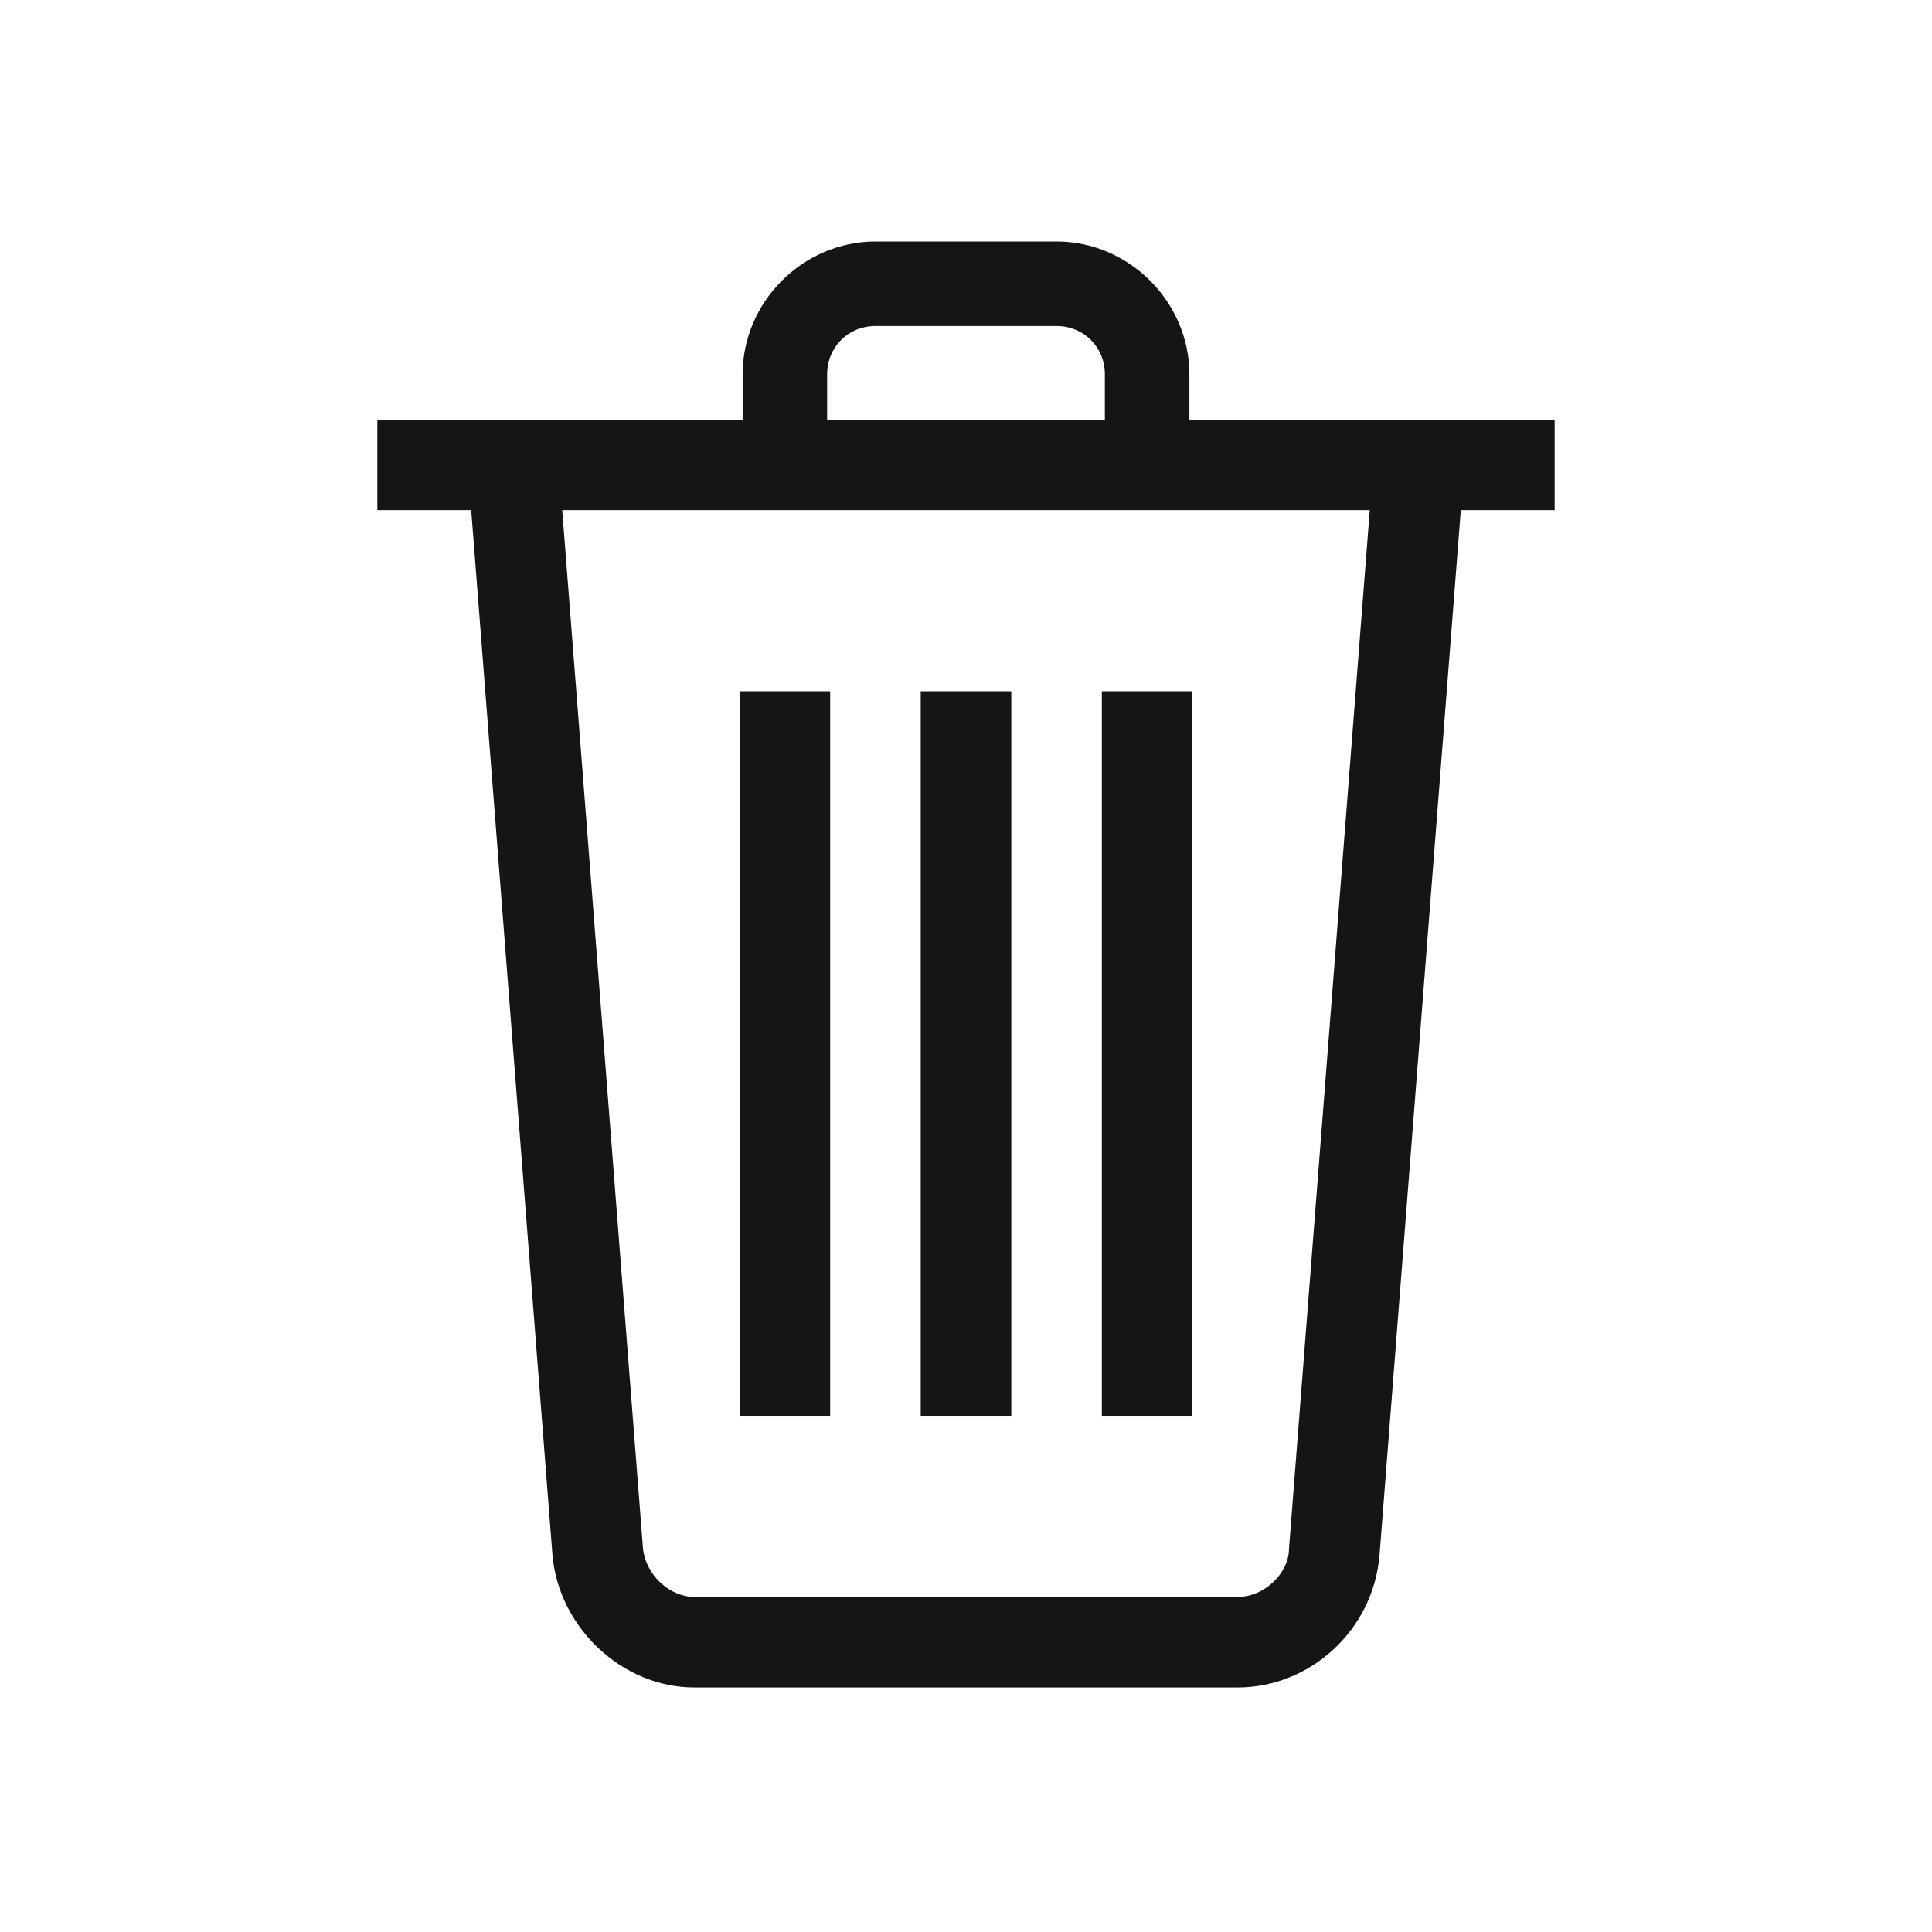
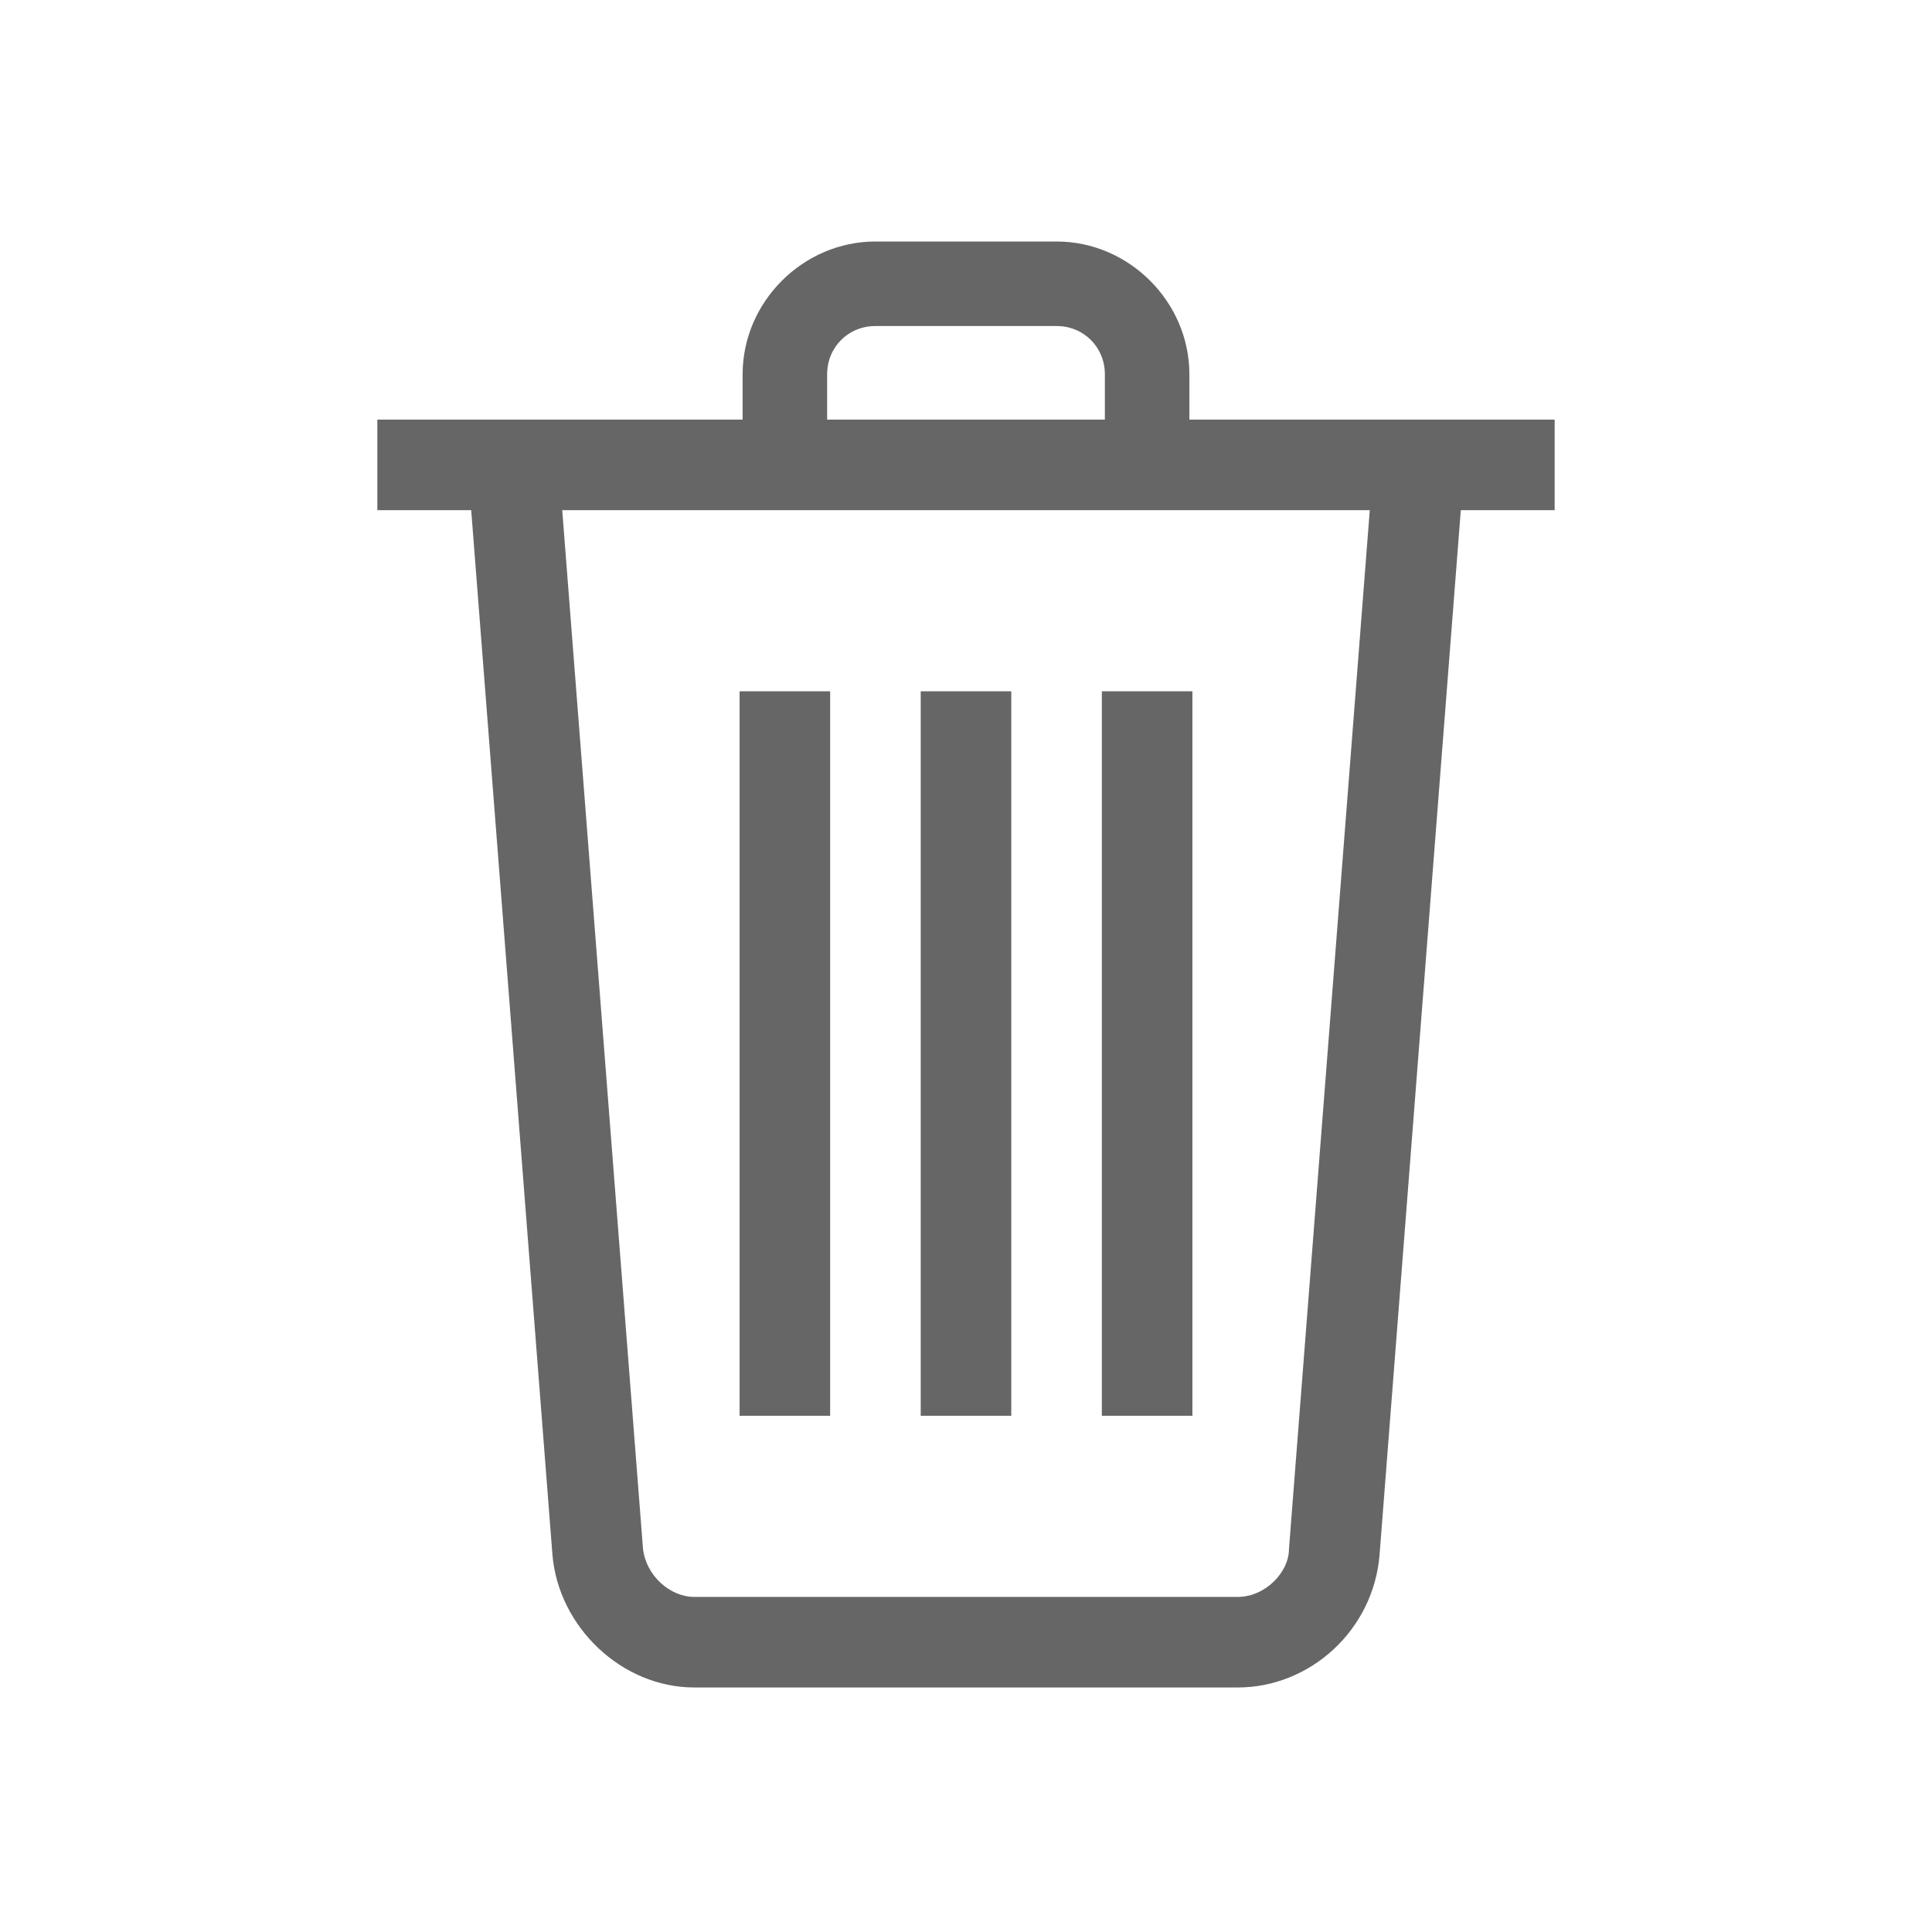
<svg xmlns="http://www.w3.org/2000/svg" id="Layer_1" style="enable-background:new 0 0 64 64;" version="1.1" viewBox="0 0 64 64" xml:space="preserve">
  <style type="text/css">
- 	.st0{fill:#151515;}
+ 	.st0{fill:#666666;}
</style>
  <g>
    <g id="Icon-Trash" transform="translate(232, 228)">
      <polygon class="st0" id="Fill-6" points="-207.5,-205.1 -204.5,-205.1 -204.5,-181.1 -207.5,-181.1    " />
      <polygon class="st0" id="Fill-7" points="-201.5,-205.1 -198.5,-205.1 -198.5,-181.1 -201.5,-181.1    " />
      <polygon class="st0" id="Fill-8" points="-195.5,-205.1 -192.5,-205.1 -192.5,-181.1 -195.5,-181.1    " />
      <polygon class="st0" id="Fill-9" points="-219.5,-214.1 -180.5,-214.1 -180.5,-211.1 -219.5,-211.1    " />
      <path class="st0" d="M-192.6-212.6h-2.8v-3c0-0.9-0.7-1.6-1.6-1.6h-6c-0.9,0-1.6,0.7-1.6,1.6v3h-2.8v-3     c0-2.4,2-4.4,4.4-4.4h6c2.4,0,4.4,2,4.4,4.4V-212.6" id="Fill-10" />
      <path class="st0" d="M-191-172.1h-18c-2.4,0-4.5-2-4.7-4.4l-2.8-36l3-0.2l2.8,36c0.1,0.9,0.9,1.6,1.7,1.6h18     c0.9,0,1.7-0.8,1.7-1.6l2.8-36l3,0.2l-2.8,36C-186.5-174-188.6-172.1-191-172.1" id="Fill-11" />
    </g>
  </g>
</svg>
